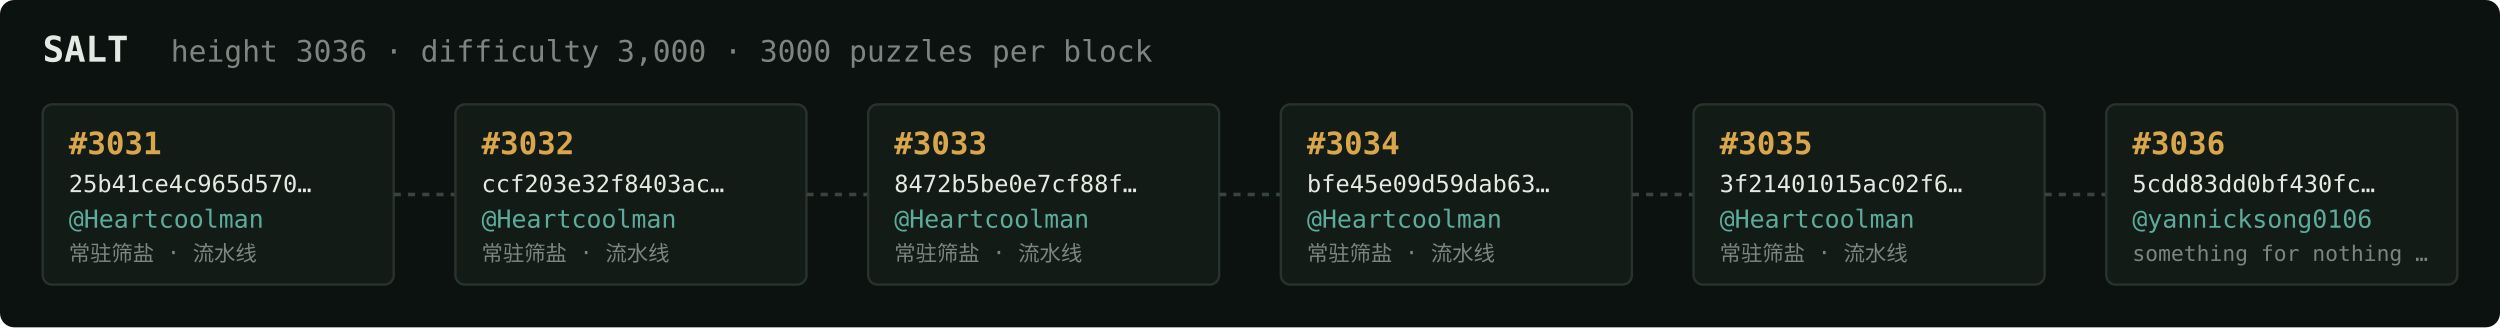
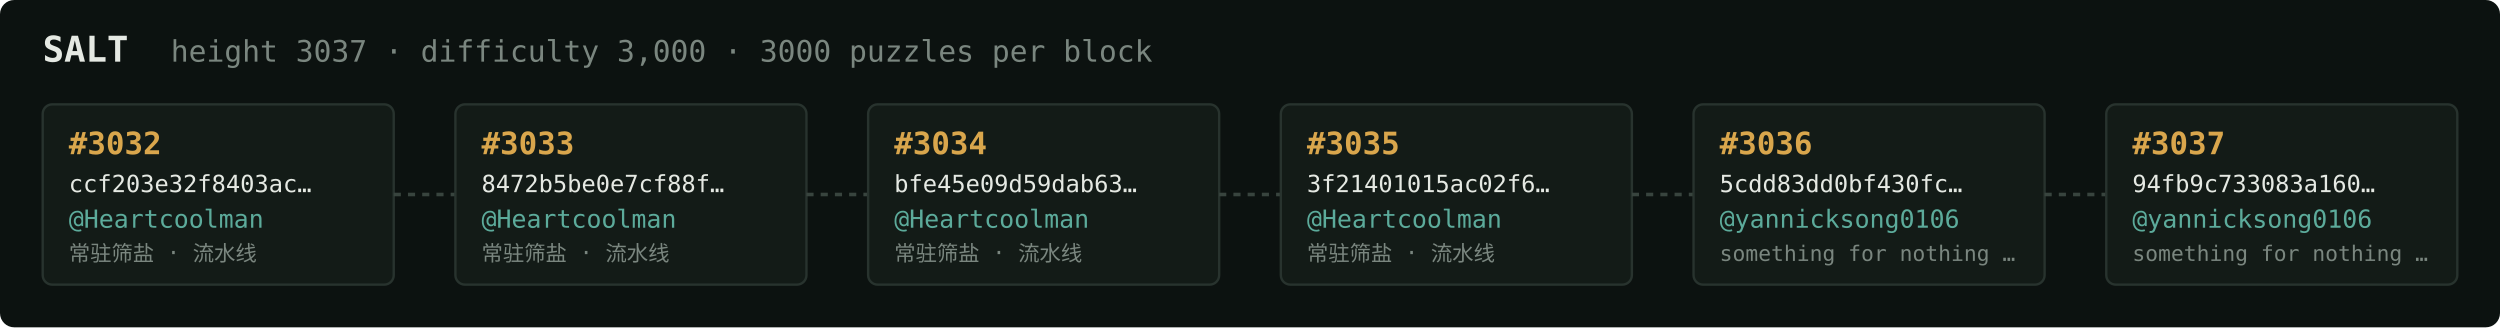
<svg xmlns="http://www.w3.org/2000/svg" width="1054" height="138" viewBox="0 0 1054 138" font-family="ui-monospace,SFMono-Regular,Menlo,monospace">
  <rect fill="#0c1210" width="1054" height="138" rx="6" />
  <text x="18" y="26" fill="#e5e9e3" font-size="15" font-weight="700">SALT</text>
-   <text x="72" y="26" fill="#7a867f" font-size="12.5">height 3036 · difficulty 3,000 · 3000 puzzles per block</text>
+   <text x="72" y="26" fill="#7a867f" font-size="12.5">height 3037 · difficulty 3,000 · 3000 puzzles per block</text>
  <rect x="18" y="44" width="148" height="76" rx="4" fill="#131b17" stroke="#28332e" stroke-width="1" />
-   <text x="29" y="65" fill="#d9a64c" font-size="13" font-weight="700">#3031</text>
-   <text x="29" y="81" fill="#e5e9e3" font-size="10">25b41ce4c965d570…</text>
+   <text x="29" y="65" fill="#d9a64c" font-size="13" font-weight="700">#3032</text>
+   <text x="29" y="81" fill="#e5e9e3" font-size="10">ccf203e32f8403ac…</text>
  <text x="29" y="96" fill="#5cab9b" font-size="10.5">@Heartcoolman</text>
  <text x="29" y="110" fill="#7a867f" font-size="9">常驻筛盐 · 流水线</text>
  <line x1="166" y1="82.0" x2="192" y2="82.0" stroke="#38443e" stroke-width="1.5" stroke-dasharray="3 3" />
  <rect x="192" y="44" width="148" height="76" rx="4" fill="#131b17" stroke="#28332e" stroke-width="1" />
-   <text x="203" y="65" fill="#d9a64c" font-size="13" font-weight="700">#3032</text>
-   <text x="203" y="81" fill="#e5e9e3" font-size="10">ccf203e32f8403ac…</text>
+   <text x="203" y="65" fill="#d9a64c" font-size="13" font-weight="700">#3033</text>
+   <text x="203" y="81" fill="#e5e9e3" font-size="10">8472b5be0e7cf88f…</text>
  <text x="203" y="96" fill="#5cab9b" font-size="10.5">@Heartcoolman</text>
  <text x="203" y="110" fill="#7a867f" font-size="9">常驻筛盐 · 流水线</text>
  <line x1="340" y1="82.0" x2="366" y2="82.0" stroke="#38443e" stroke-width="1.5" stroke-dasharray="3 3" />
  <rect x="366" y="44" width="148" height="76" rx="4" fill="#131b17" stroke="#28332e" stroke-width="1" />
-   <text x="377" y="65" fill="#d9a64c" font-size="13" font-weight="700">#3033</text>
-   <text x="377" y="81" fill="#e5e9e3" font-size="10">8472b5be0e7cf88f…</text>
+   <text x="377" y="65" fill="#d9a64c" font-size="13" font-weight="700">#3034</text>
+   <text x="377" y="81" fill="#e5e9e3" font-size="10">bfe45e09d59dab63…</text>
  <text x="377" y="96" fill="#5cab9b" font-size="10.5">@Heartcoolman</text>
  <text x="377" y="110" fill="#7a867f" font-size="9">常驻筛盐 · 流水线</text>
  <line x1="514" y1="82.0" x2="540" y2="82.0" stroke="#38443e" stroke-width="1.5" stroke-dasharray="3 3" />
  <rect x="540" y="44" width="148" height="76" rx="4" fill="#131b17" stroke="#28332e" stroke-width="1" />
-   <text x="551" y="65" fill="#d9a64c" font-size="13" font-weight="700">#3034</text>
-   <text x="551" y="81" fill="#e5e9e3" font-size="10">bfe45e09d59dab63…</text>
+   <text x="551" y="65" fill="#d9a64c" font-size="13" font-weight="700">#3035</text>
+   <text x="551" y="81" fill="#e5e9e3" font-size="10">3f21401015ac02f6…</text>
  <text x="551" y="96" fill="#5cab9b" font-size="10.5">@Heartcoolman</text>
  <text x="551" y="110" fill="#7a867f" font-size="9">常驻筛盐 · 流水线</text>
  <line x1="688" y1="82.0" x2="714" y2="82.0" stroke="#38443e" stroke-width="1.5" stroke-dasharray="3 3" />
  <rect x="714" y="44" width="148" height="76" rx="4" fill="#131b17" stroke="#28332e" stroke-width="1" />
-   <text x="725" y="65" fill="#d9a64c" font-size="13" font-weight="700">#3035</text>
-   <text x="725" y="81" fill="#e5e9e3" font-size="10">3f21401015ac02f6…</text>
-   <text x="725" y="96" fill="#5cab9b" font-size="10.5">@Heartcoolman</text>
-   <text x="725" y="110" fill="#7a867f" font-size="9">常驻筛盐 · 流水线</text>
+   <text x="725" y="65" fill="#d9a64c" font-size="13" font-weight="700">#3036</text>
+   <text x="725" y="81" fill="#e5e9e3" font-size="10">5cdd83dd0bf430fc…</text>
+   <text x="725" y="96" fill="#5cab9b" font-size="10.5">@yannicksong0106</text>
+   <text x="725" y="110" fill="#7a867f" font-size="9">something for nothing …</text>
  <line x1="862" y1="82.0" x2="888" y2="82.0" stroke="#38443e" stroke-width="1.5" stroke-dasharray="3 3" />
  <rect x="888" y="44" width="148" height="76" rx="4" fill="#131b17" stroke="#28332e" stroke-width="1" />
-   <text x="899" y="65" fill="#d9a64c" font-size="13" font-weight="700">#3036</text>
-   <text x="899" y="81" fill="#e5e9e3" font-size="10">5cdd83dd0bf430fc…</text>
+   <text x="899" y="65" fill="#d9a64c" font-size="13" font-weight="700">#3037</text>
+   <text x="899" y="81" fill="#e5e9e3" font-size="10">94fb9c733083a160…</text>
  <text x="899" y="96" fill="#5cab9b" font-size="10.5">@yannicksong0106</text>
  <text x="899" y="110" fill="#7a867f" font-size="9">something for nothing …</text>
</svg>
